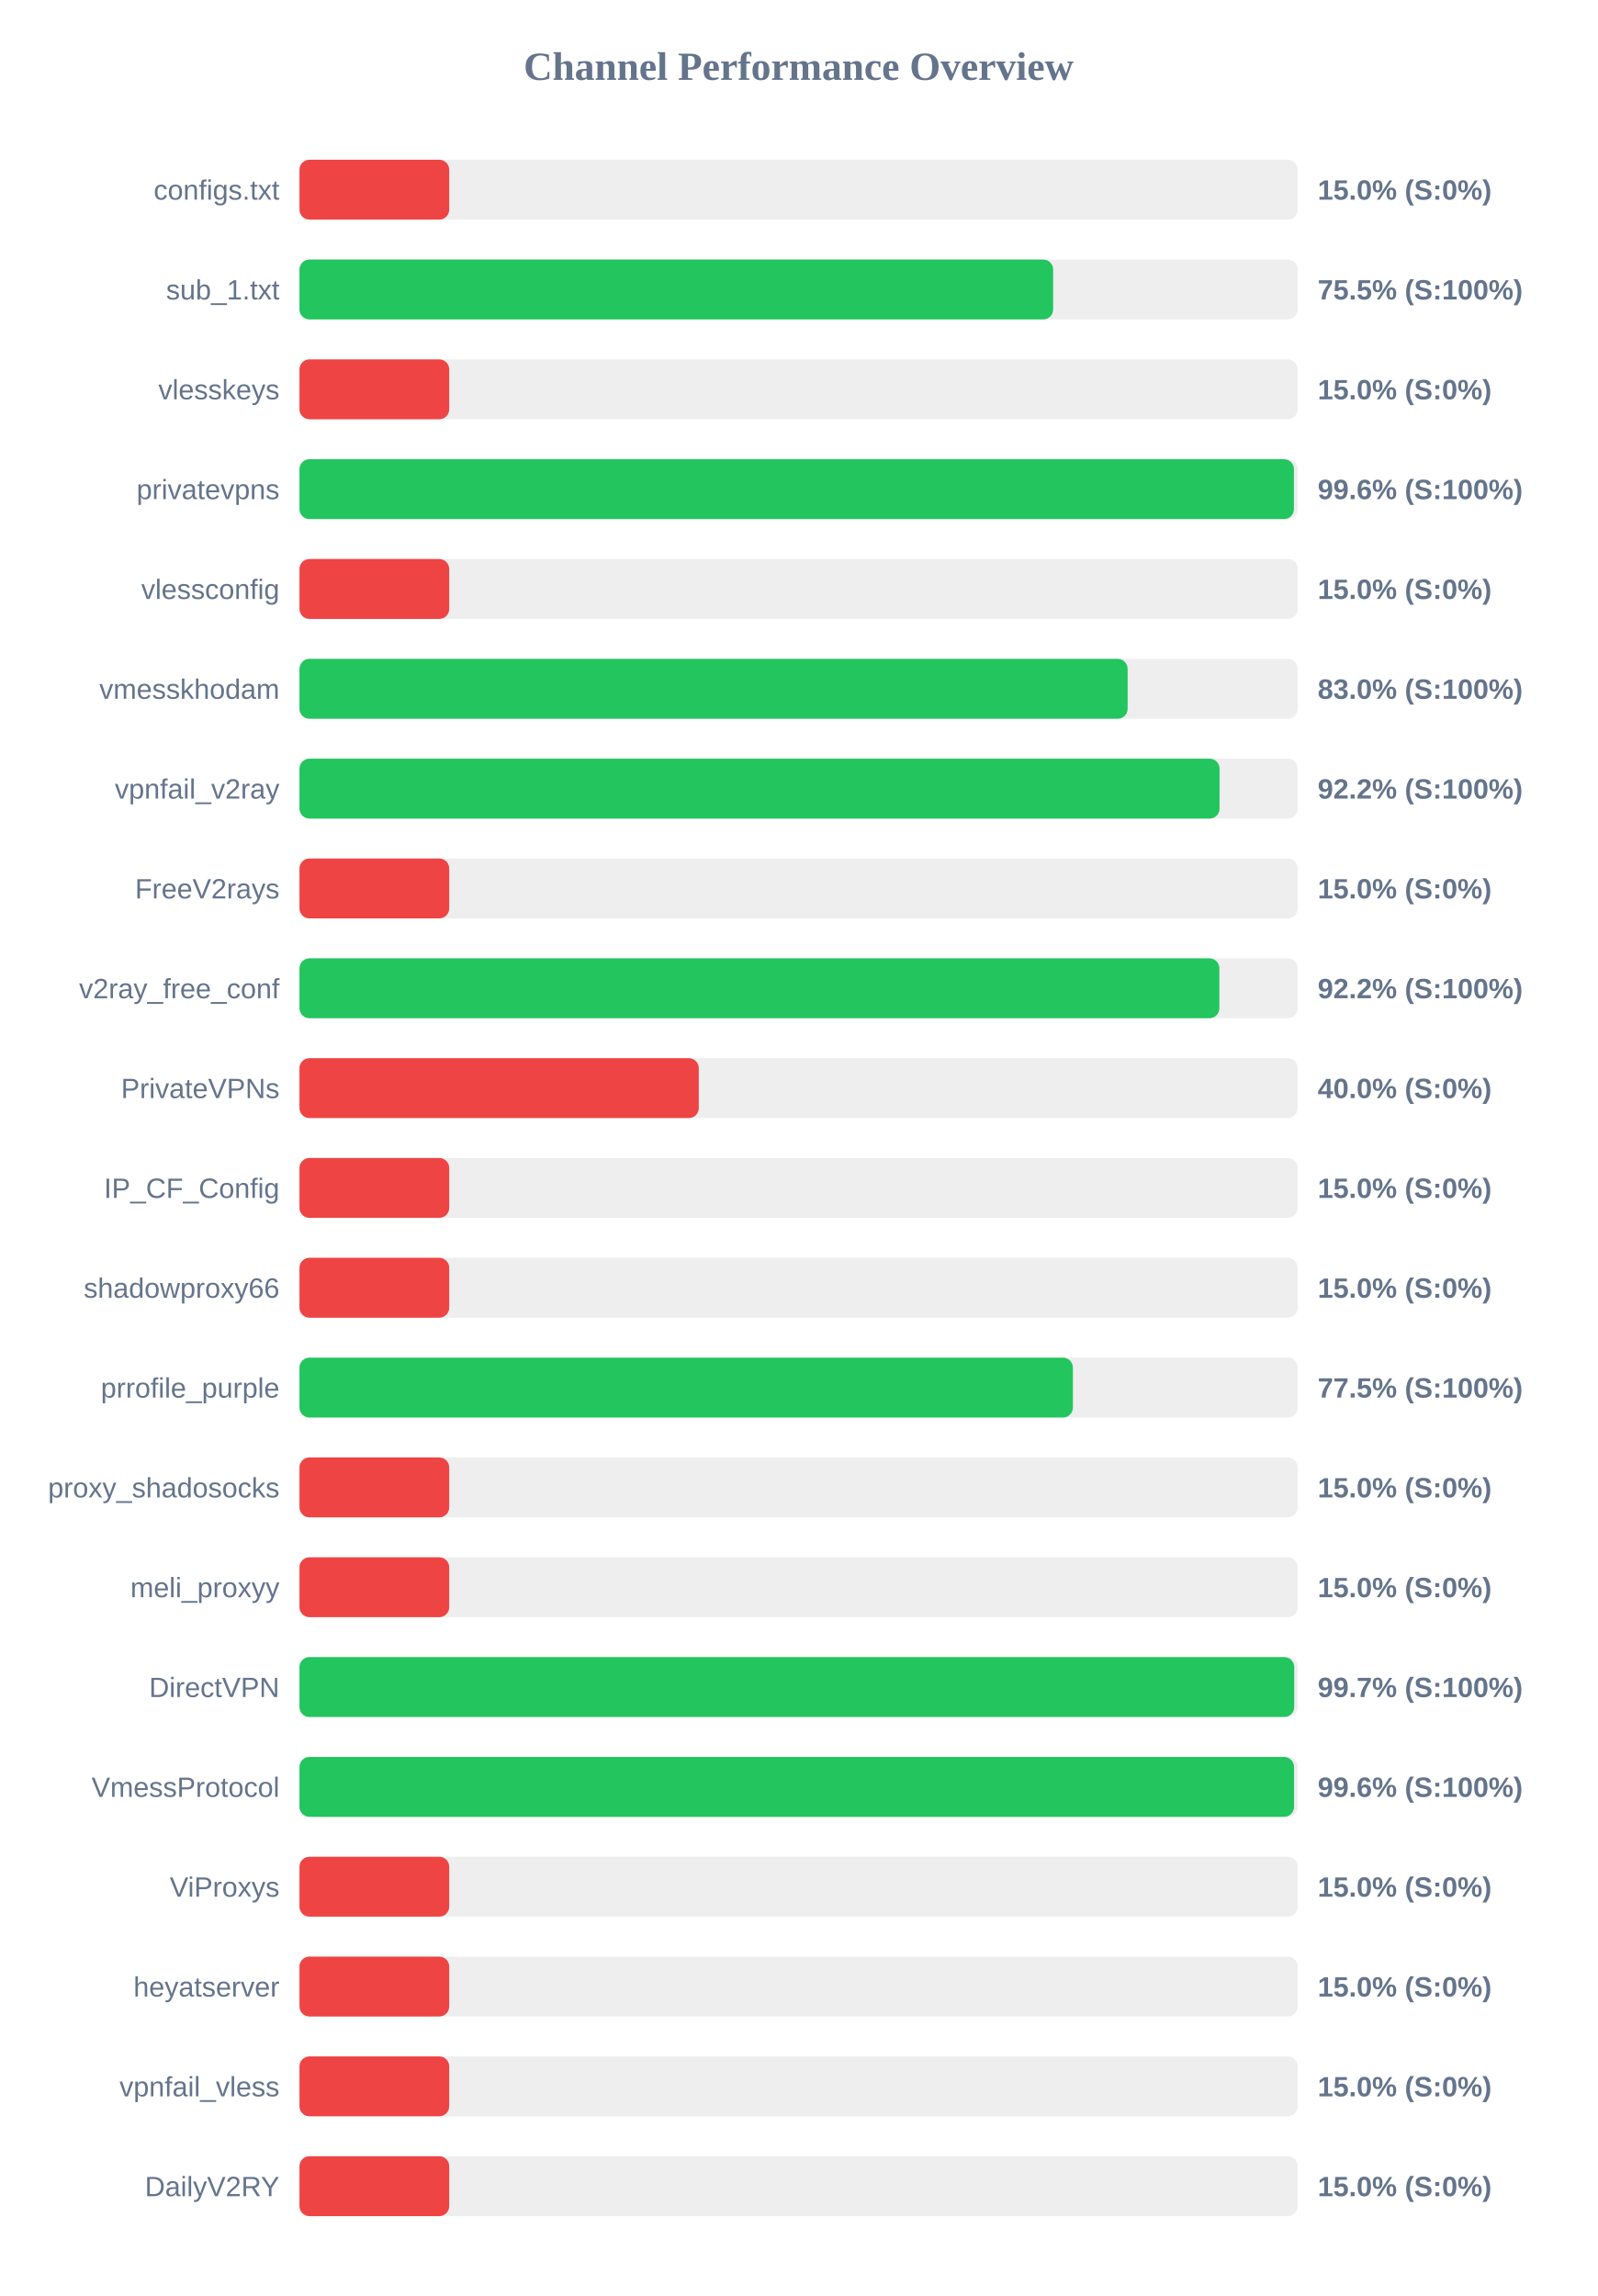
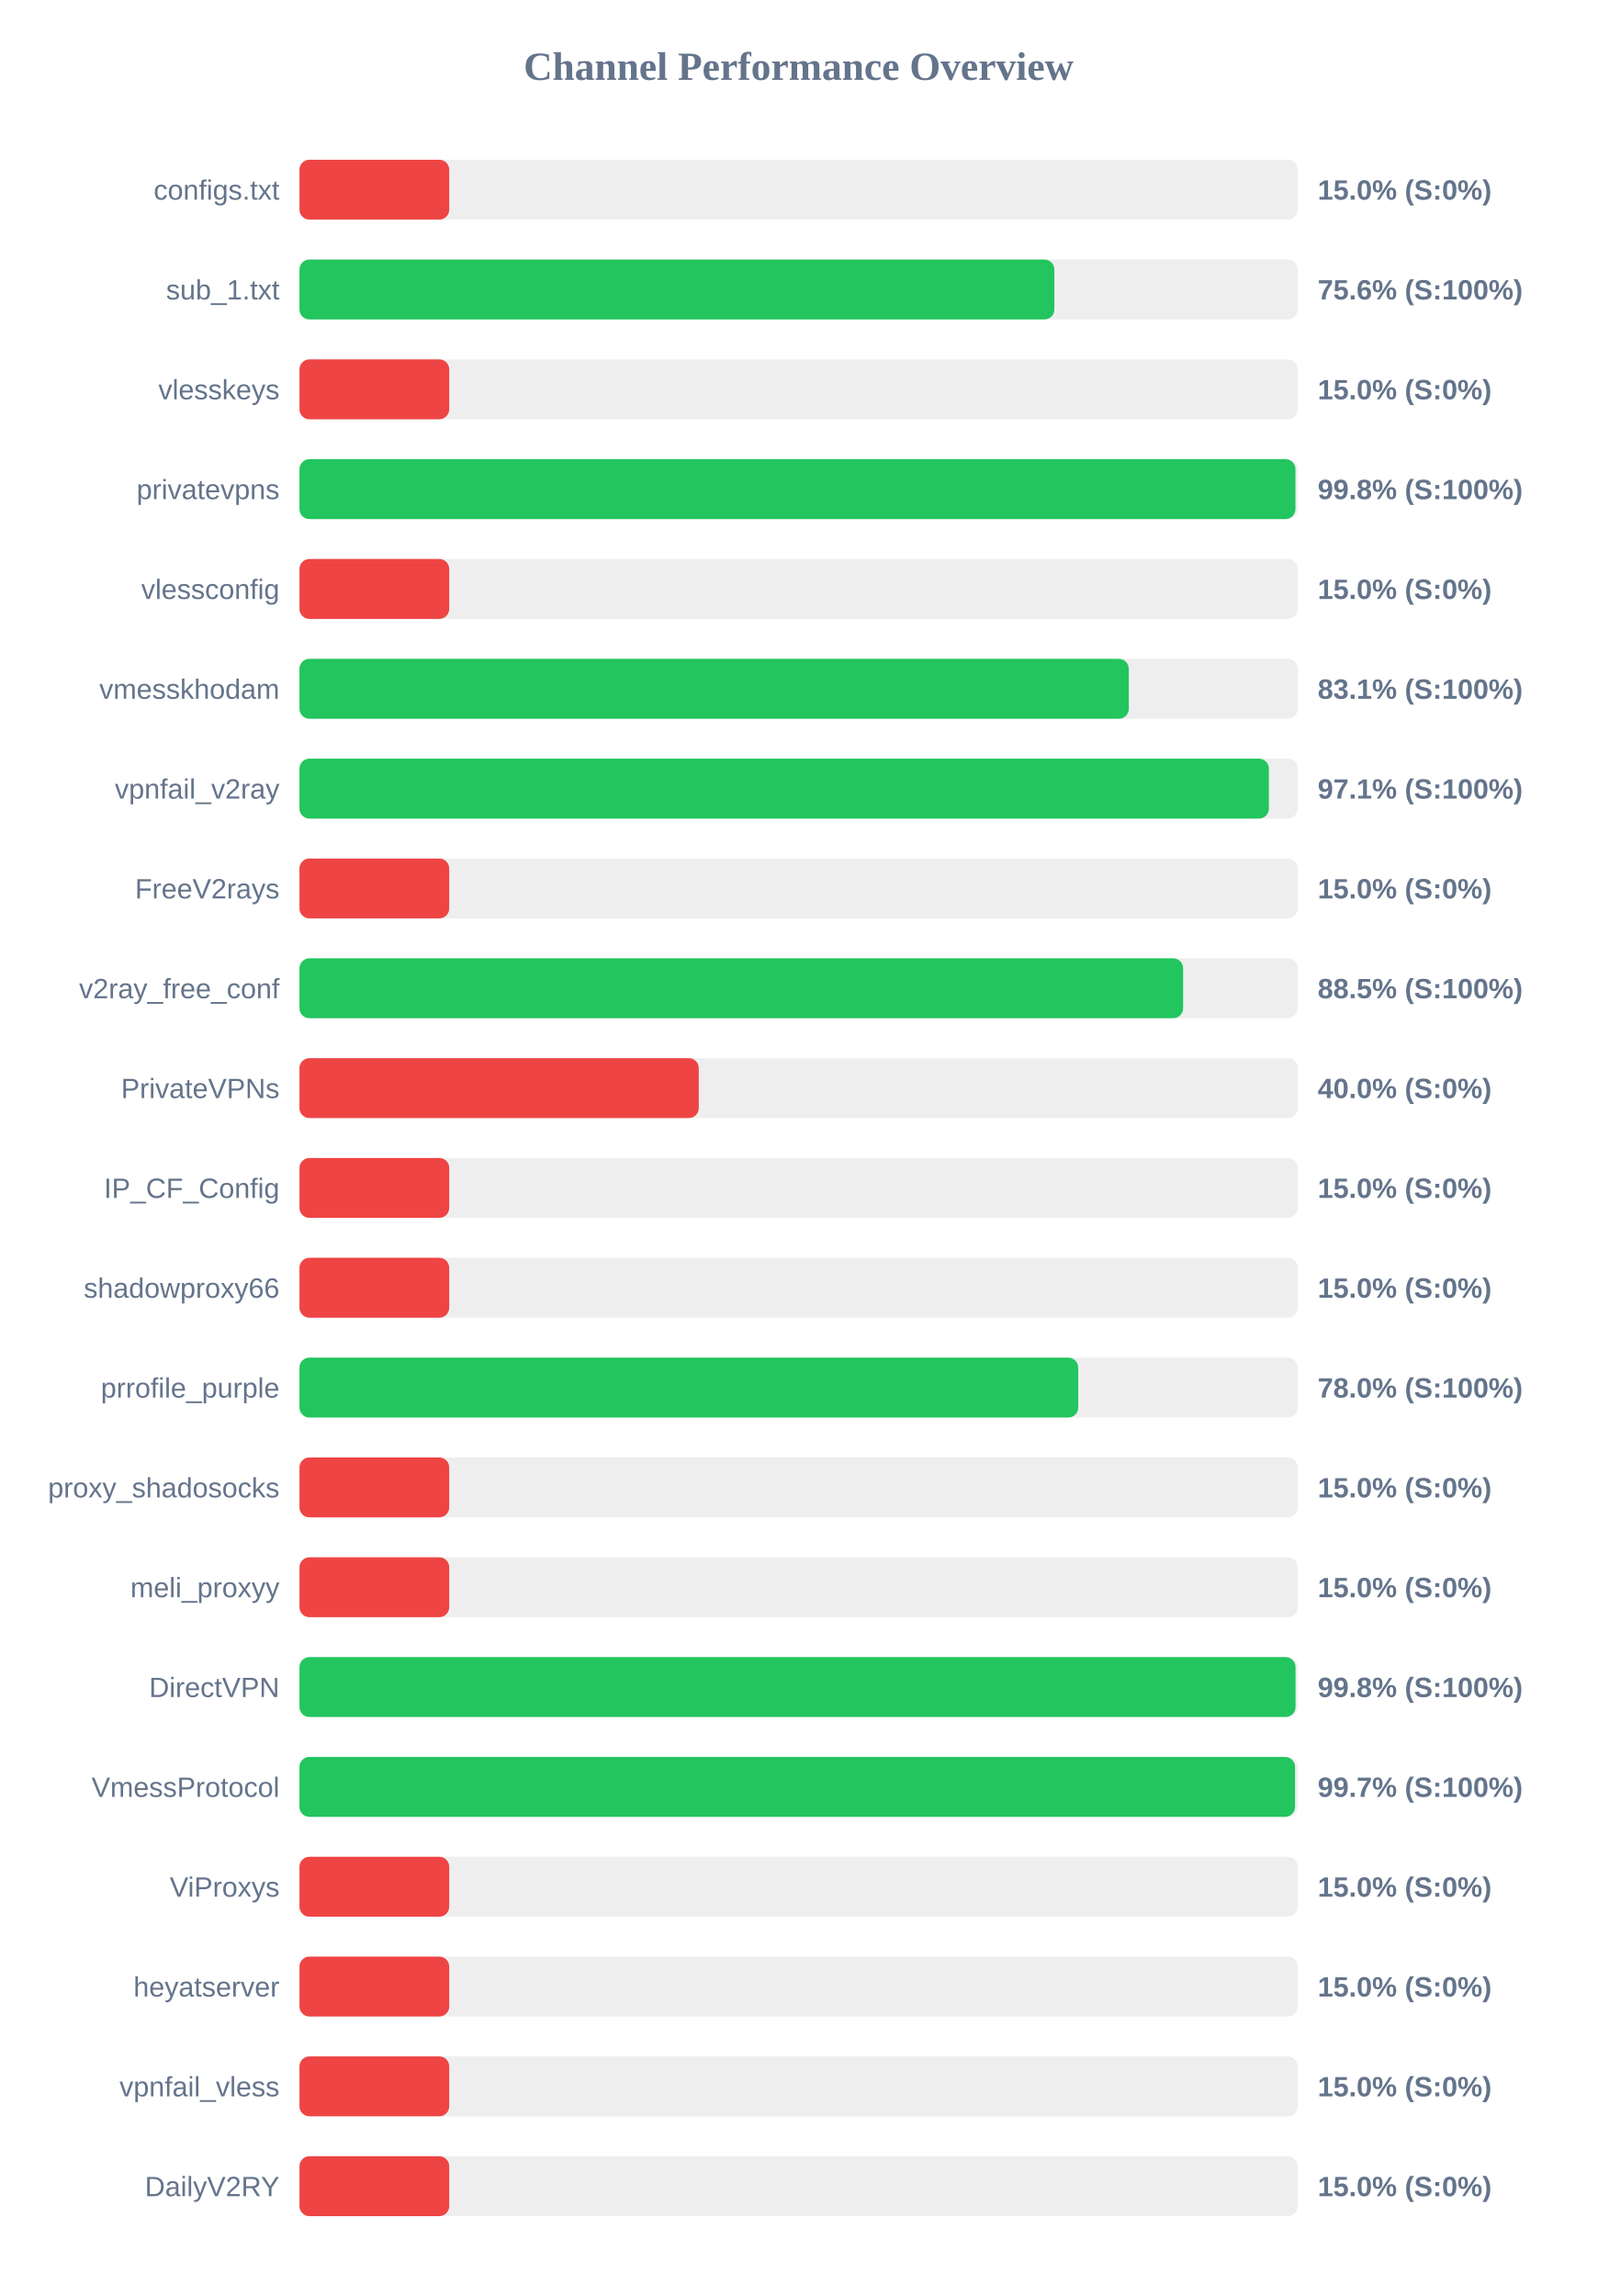
<svg xmlns="http://www.w3.org/2000/svg" width="800" height="1150" version="1.1">
  <style>
        .row { font: 14px Arial; fill: #64748b; }
        .score { font: bold 14px Arial; fill: #64748b; }
    </style>
  <text x="400" y="40" text-anchor="middle" font-size="20px" font-weight="bold" fill="#64748b">Channel Performance Overview</text>
  <rect x="150" y="80" width="500" height="30" fill="#eee" rx="5" />
  <rect x="150" y="80" width="75.0" height="30" fill="#ef4444" rx="5" />
  <text x="140" y="100" text-anchor="end" class="row">configs.txt</text>
  <text x="660" y="100" text-anchor="start" class="score">15.0% (S:0%)</text>
  <rect x="150" y="130" width="500" height="30" fill="#eee" rx="5" />
-   <rect x="150" y="130" width="377.5" height="30" fill="#22c55e" rx="5" />
+   <rect x="150" y="130" width="378.1" height="30" fill="#22c55e" rx="5" />
  <text x="140" y="150" text-anchor="end" class="row">sub_1.txt</text>
-   <text x="660" y="150" text-anchor="start" class="score">75.5% (S:100%)</text>
+   <text x="660" y="150" text-anchor="start" class="score">75.6% (S:100%)</text>
  <rect x="150" y="180" width="500" height="30" fill="#eee" rx="5" />
  <rect x="150" y="180" width="75.0" height="30" fill="#ef4444" rx="5" />
  <text x="140" y="200" text-anchor="end" class="row">vlesskeys</text>
  <text x="660" y="200" text-anchor="start" class="score">15.0% (S:0%)</text>
  <rect x="150" y="230" width="500" height="30" fill="#eee" rx="5" />
-   <rect x="150" y="230" width="498.1" height="30" fill="#22c55e" rx="5" />
+   <rect x="150" y="230" width="498.85" height="30" fill="#22c55e" rx="5" />
  <text x="140" y="250" text-anchor="end" class="row">privatevpns</text>
-   <text x="660" y="250" text-anchor="start" class="score">99.6% (S:100%)</text>
+   <text x="660" y="250" text-anchor="start" class="score">99.8% (S:100%)</text>
  <rect x="150" y="280" width="500" height="30" fill="#eee" rx="5" />
  <rect x="150" y="280" width="75.0" height="30" fill="#ef4444" rx="5" />
  <text x="140" y="300" text-anchor="end" class="row">vlessconfig</text>
  <text x="660" y="300" text-anchor="start" class="score">15.0% (S:0%)</text>
  <rect x="150" y="330" width="500" height="30" fill="#eee" rx="5" />
-   <rect x="150" y="330" width="414.8" height="30" fill="#22c55e" rx="5" />
+   <rect x="150" y="330" width="415.4" height="30" fill="#22c55e" rx="5" />
  <text x="140" y="350" text-anchor="end" class="row">vmesskhodam</text>
-   <text x="660" y="350" text-anchor="start" class="score">83.0% (S:100%)</text>
+   <text x="660" y="350" text-anchor="start" class="score">83.1% (S:100%)</text>
  <rect x="150" y="380" width="500" height="30" fill="#eee" rx="5" />
-   <rect x="150" y="380" width="460.85" height="30" fill="#22c55e" rx="5" />
+   <rect x="150" y="380" width="485.55" height="30" fill="#22c55e" rx="5" />
  <text x="140" y="400" text-anchor="end" class="row">vpnfail_v2ray</text>
-   <text x="660" y="400" text-anchor="start" class="score">92.2% (S:100%)</text>
+   <text x="660" y="400" text-anchor="start" class="score">97.1% (S:100%)</text>
  <rect x="150" y="430" width="500" height="30" fill="#eee" rx="5" />
  <rect x="150" y="430" width="75.0" height="30" fill="#ef4444" rx="5" />
  <text x="140" y="450" text-anchor="end" class="row">FreeV2rays</text>
  <text x="660" y="450" text-anchor="start" class="score">15.0% (S:0%)</text>
  <rect x="150" y="480" width="500" height="30" fill="#eee" rx="5" />
-   <rect x="150" y="480" width="460.75" height="30" fill="#22c55e" rx="5" />
+   <rect x="150" y="480" width="442.6" height="30" fill="#22c55e" rx="5" />
  <text x="140" y="500" text-anchor="end" class="row">v2ray_free_conf</text>
-   <text x="660" y="500" text-anchor="start" class="score">92.2% (S:100%)</text>
+   <text x="660" y="500" text-anchor="start" class="score">88.5% (S:100%)</text>
  <rect x="150" y="530" width="500" height="30" fill="#eee" rx="5" />
  <rect x="150" y="530" width="200.0" height="30" fill="#ef4444" rx="5" />
  <text x="140" y="550" text-anchor="end" class="row">PrivateVPNs</text>
  <text x="660" y="550" text-anchor="start" class="score">40.0% (S:0%)</text>
  <rect x="150" y="580" width="500" height="30" fill="#eee" rx="5" />
  <rect x="150" y="580" width="75.0" height="30" fill="#ef4444" rx="5" />
  <text x="140" y="600" text-anchor="end" class="row">IP_CF_Config</text>
  <text x="660" y="600" text-anchor="start" class="score">15.0% (S:0%)</text>
  <rect x="150" y="630" width="500" height="30" fill="#eee" rx="5" />
  <rect x="150" y="630" width="75.0" height="30" fill="#ef4444" rx="5" />
  <text x="140" y="650" text-anchor="end" class="row">shadowproxy66</text>
  <text x="660" y="650" text-anchor="start" class="score">15.0% (S:0%)</text>
  <rect x="150" y="680" width="500" height="30" fill="#eee" rx="5" />
-   <rect x="150" y="680" width="387.4" height="30" fill="#22c55e" rx="5" />
+   <rect x="150" y="680" width="390.05" height="30" fill="#22c55e" rx="5" />
  <text x="140" y="700" text-anchor="end" class="row">prrofile_purple</text>
-   <text x="660" y="700" text-anchor="start" class="score">77.5% (S:100%)</text>
+   <text x="660" y="700" text-anchor="start" class="score">78.0% (S:100%)</text>
  <rect x="150" y="730" width="500" height="30" fill="#eee" rx="5" />
  <rect x="150" y="730" width="75.0" height="30" fill="#ef4444" rx="5" />
  <text x="140" y="750" text-anchor="end" class="row">proxy_shadosocks</text>
  <text x="660" y="750" text-anchor="start" class="score">15.0% (S:0%)</text>
  <rect x="150" y="780" width="500" height="30" fill="#eee" rx="5" />
  <rect x="150" y="780" width="75.0" height="30" fill="#ef4444" rx="5" />
  <text x="140" y="800" text-anchor="end" class="row">meli_proxyy</text>
  <text x="660" y="800" text-anchor="start" class="score">15.0% (S:0%)</text>
  <rect x="150" y="830" width="500" height="30" fill="#eee" rx="5" />
-   <rect x="150" y="830" width="498.25" height="30" fill="#22c55e" rx="5" />
+   <rect x="150" y="830" width="498.9" height="30" fill="#22c55e" rx="5" />
  <text x="140" y="850" text-anchor="end" class="row">DirectVPN</text>
-   <text x="660" y="850" text-anchor="start" class="score">99.7% (S:100%)</text>
+   <text x="660" y="850" text-anchor="start" class="score">99.8% (S:100%)</text>
  <rect x="150" y="880" width="500" height="30" fill="#eee" rx="5" />
-   <rect x="150" y="880" width="498.15" height="30" fill="#22c55e" rx="5" />
+   <rect x="150" y="880" width="498.65" height="30" fill="#22c55e" rx="5" />
  <text x="140" y="900" text-anchor="end" class="row">VmessProtocol</text>
-   <text x="660" y="900" text-anchor="start" class="score">99.6% (S:100%)</text>
+   <text x="660" y="900" text-anchor="start" class="score">99.7% (S:100%)</text>
  <rect x="150" y="930" width="500" height="30" fill="#eee" rx="5" />
  <rect x="150" y="930" width="75.0" height="30" fill="#ef4444" rx="5" />
  <text x="140" y="950" text-anchor="end" class="row">ViProxys</text>
  <text x="660" y="950" text-anchor="start" class="score">15.0% (S:0%)</text>
  <rect x="150" y="980" width="500" height="30" fill="#eee" rx="5" />
  <rect x="150" y="980" width="75.0" height="30" fill="#ef4444" rx="5" />
  <text x="140" y="1000" text-anchor="end" class="row">heyatserver</text>
  <text x="660" y="1000" text-anchor="start" class="score">15.0% (S:0%)</text>
  <rect x="150" y="1030" width="500" height="30" fill="#eee" rx="5" />
  <rect x="150" y="1030" width="75.0" height="30" fill="#ef4444" rx="5" />
  <text x="140" y="1050" text-anchor="end" class="row">vpnfail_vless</text>
  <text x="660" y="1050" text-anchor="start" class="score">15.0% (S:0%)</text>
  <rect x="150" y="1080" width="500" height="30" fill="#eee" rx="5" />
  <rect x="150" y="1080" width="75.0" height="30" fill="#ef4444" rx="5" />
  <text x="140" y="1100" text-anchor="end" class="row">DailyV2RY</text>
  <text x="660" y="1100" text-anchor="start" class="score">15.0% (S:0%)</text>
</svg>
